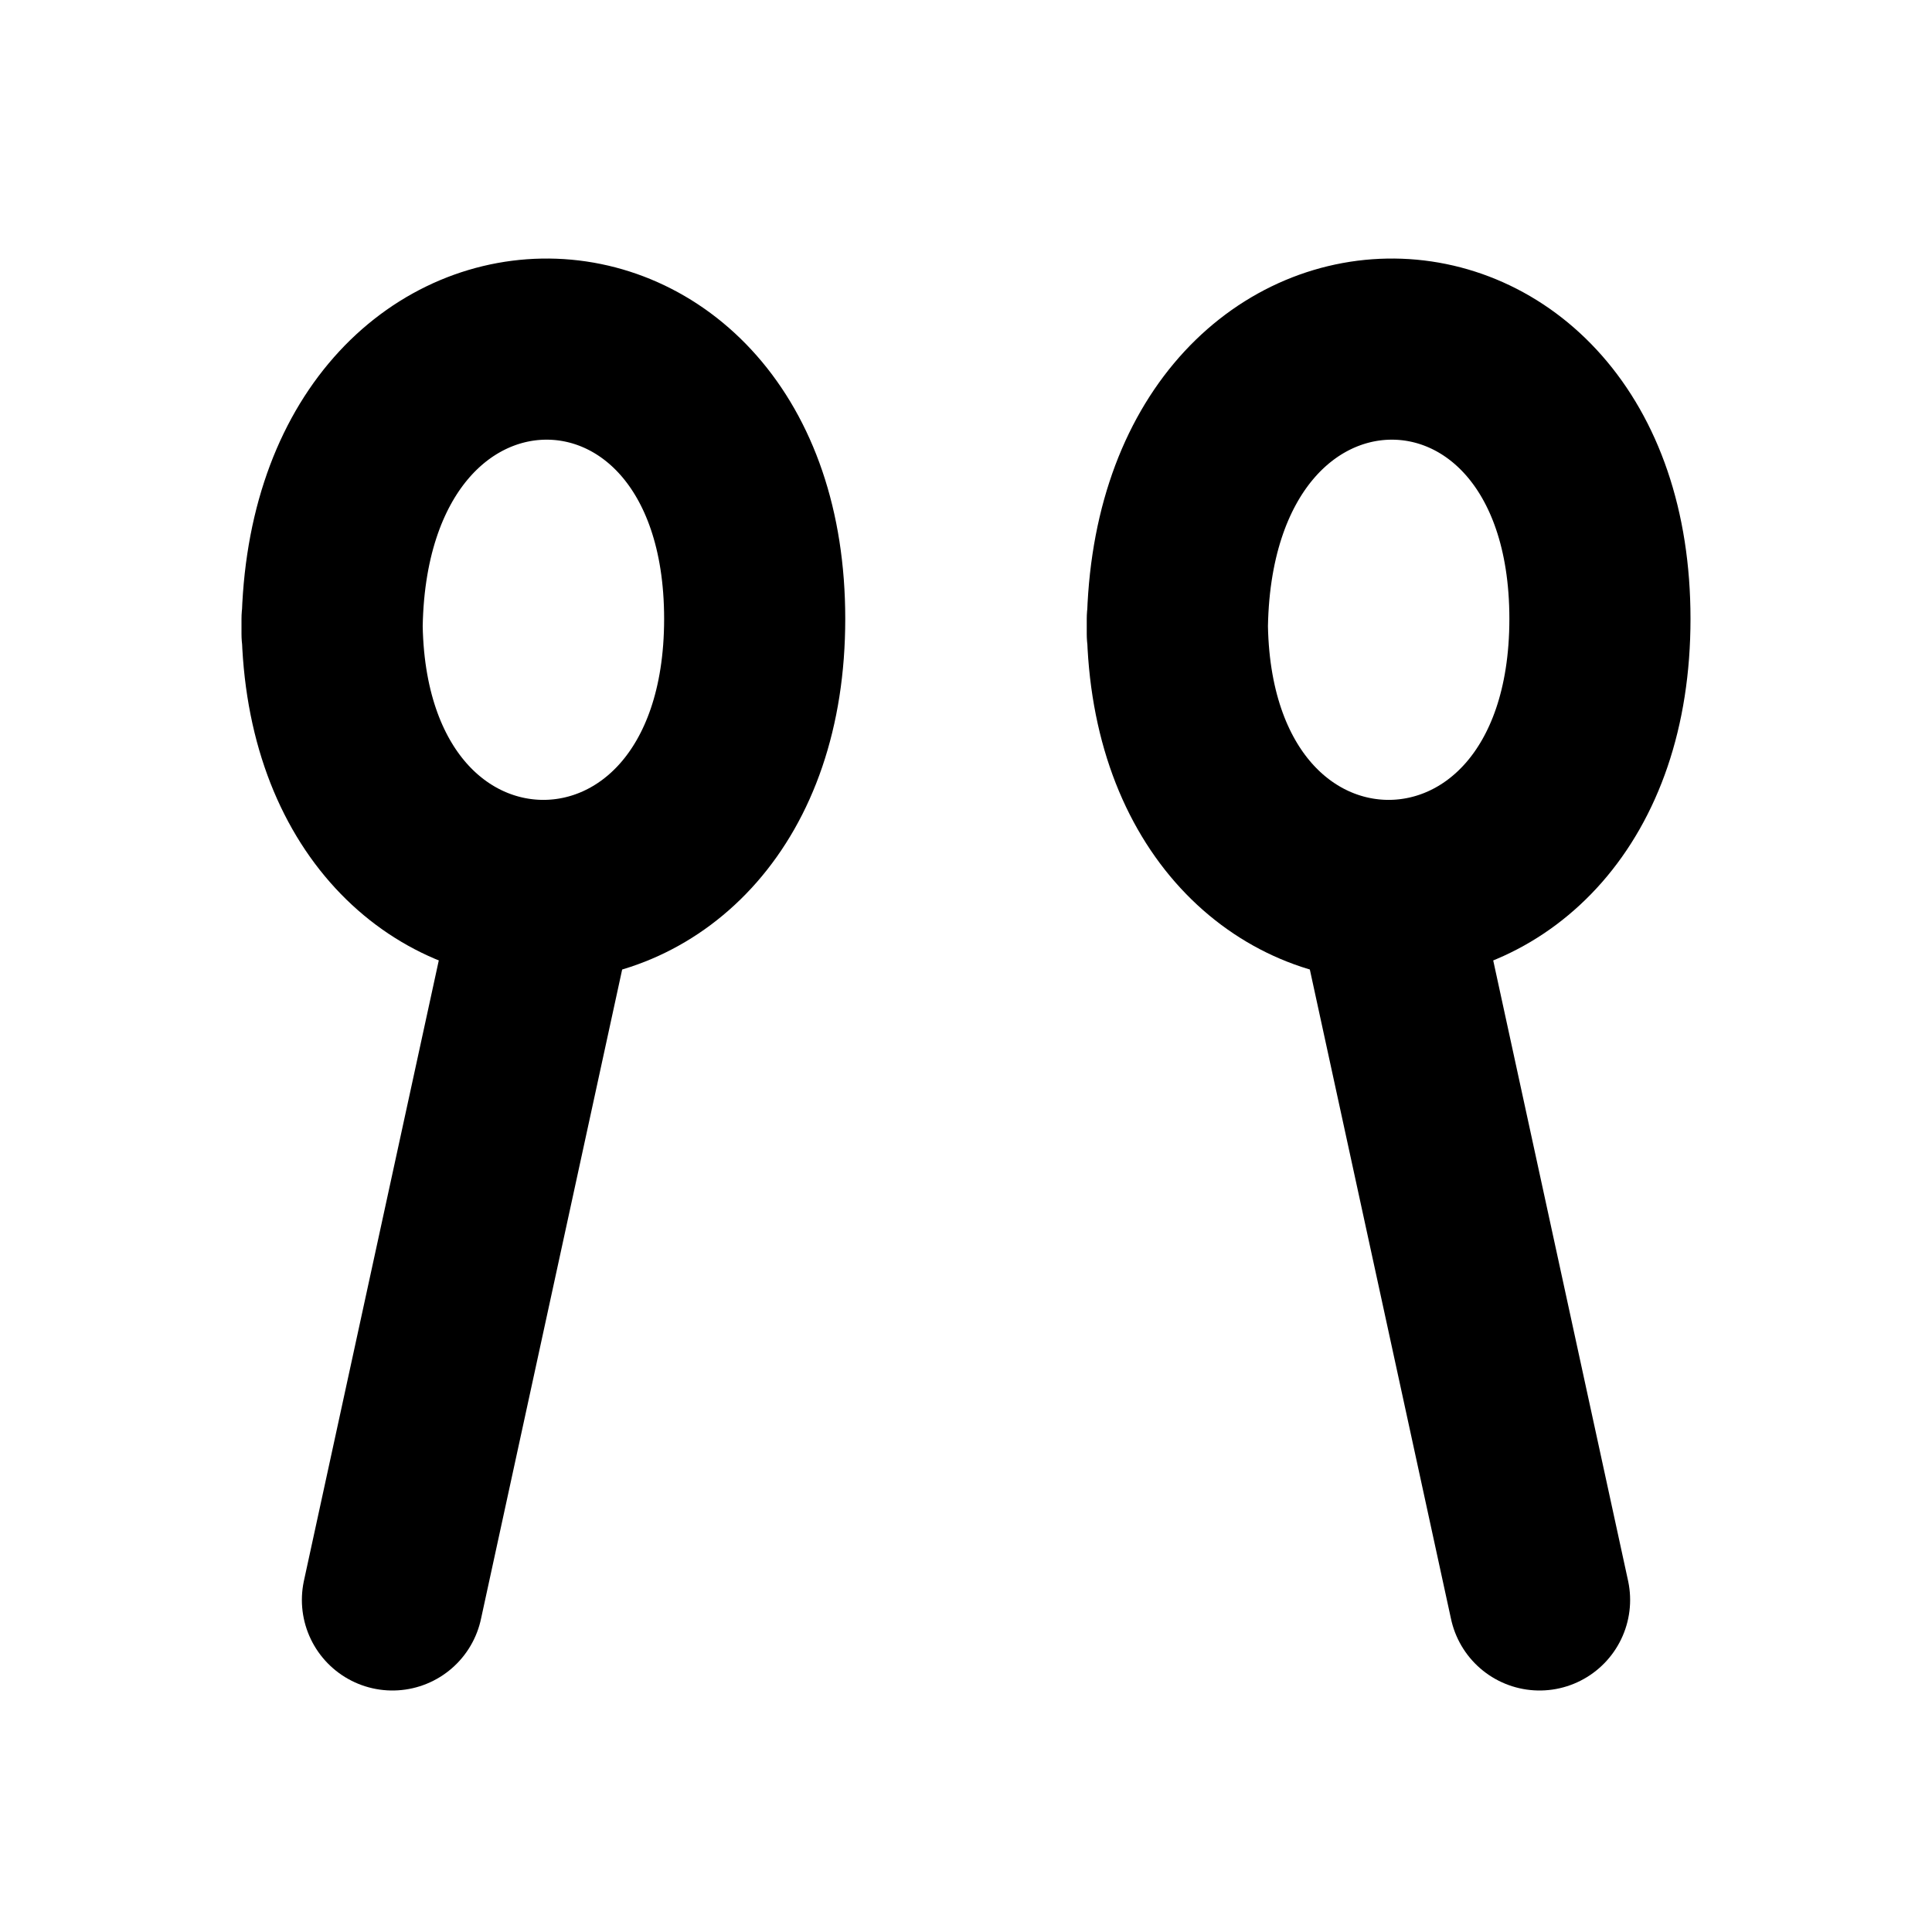
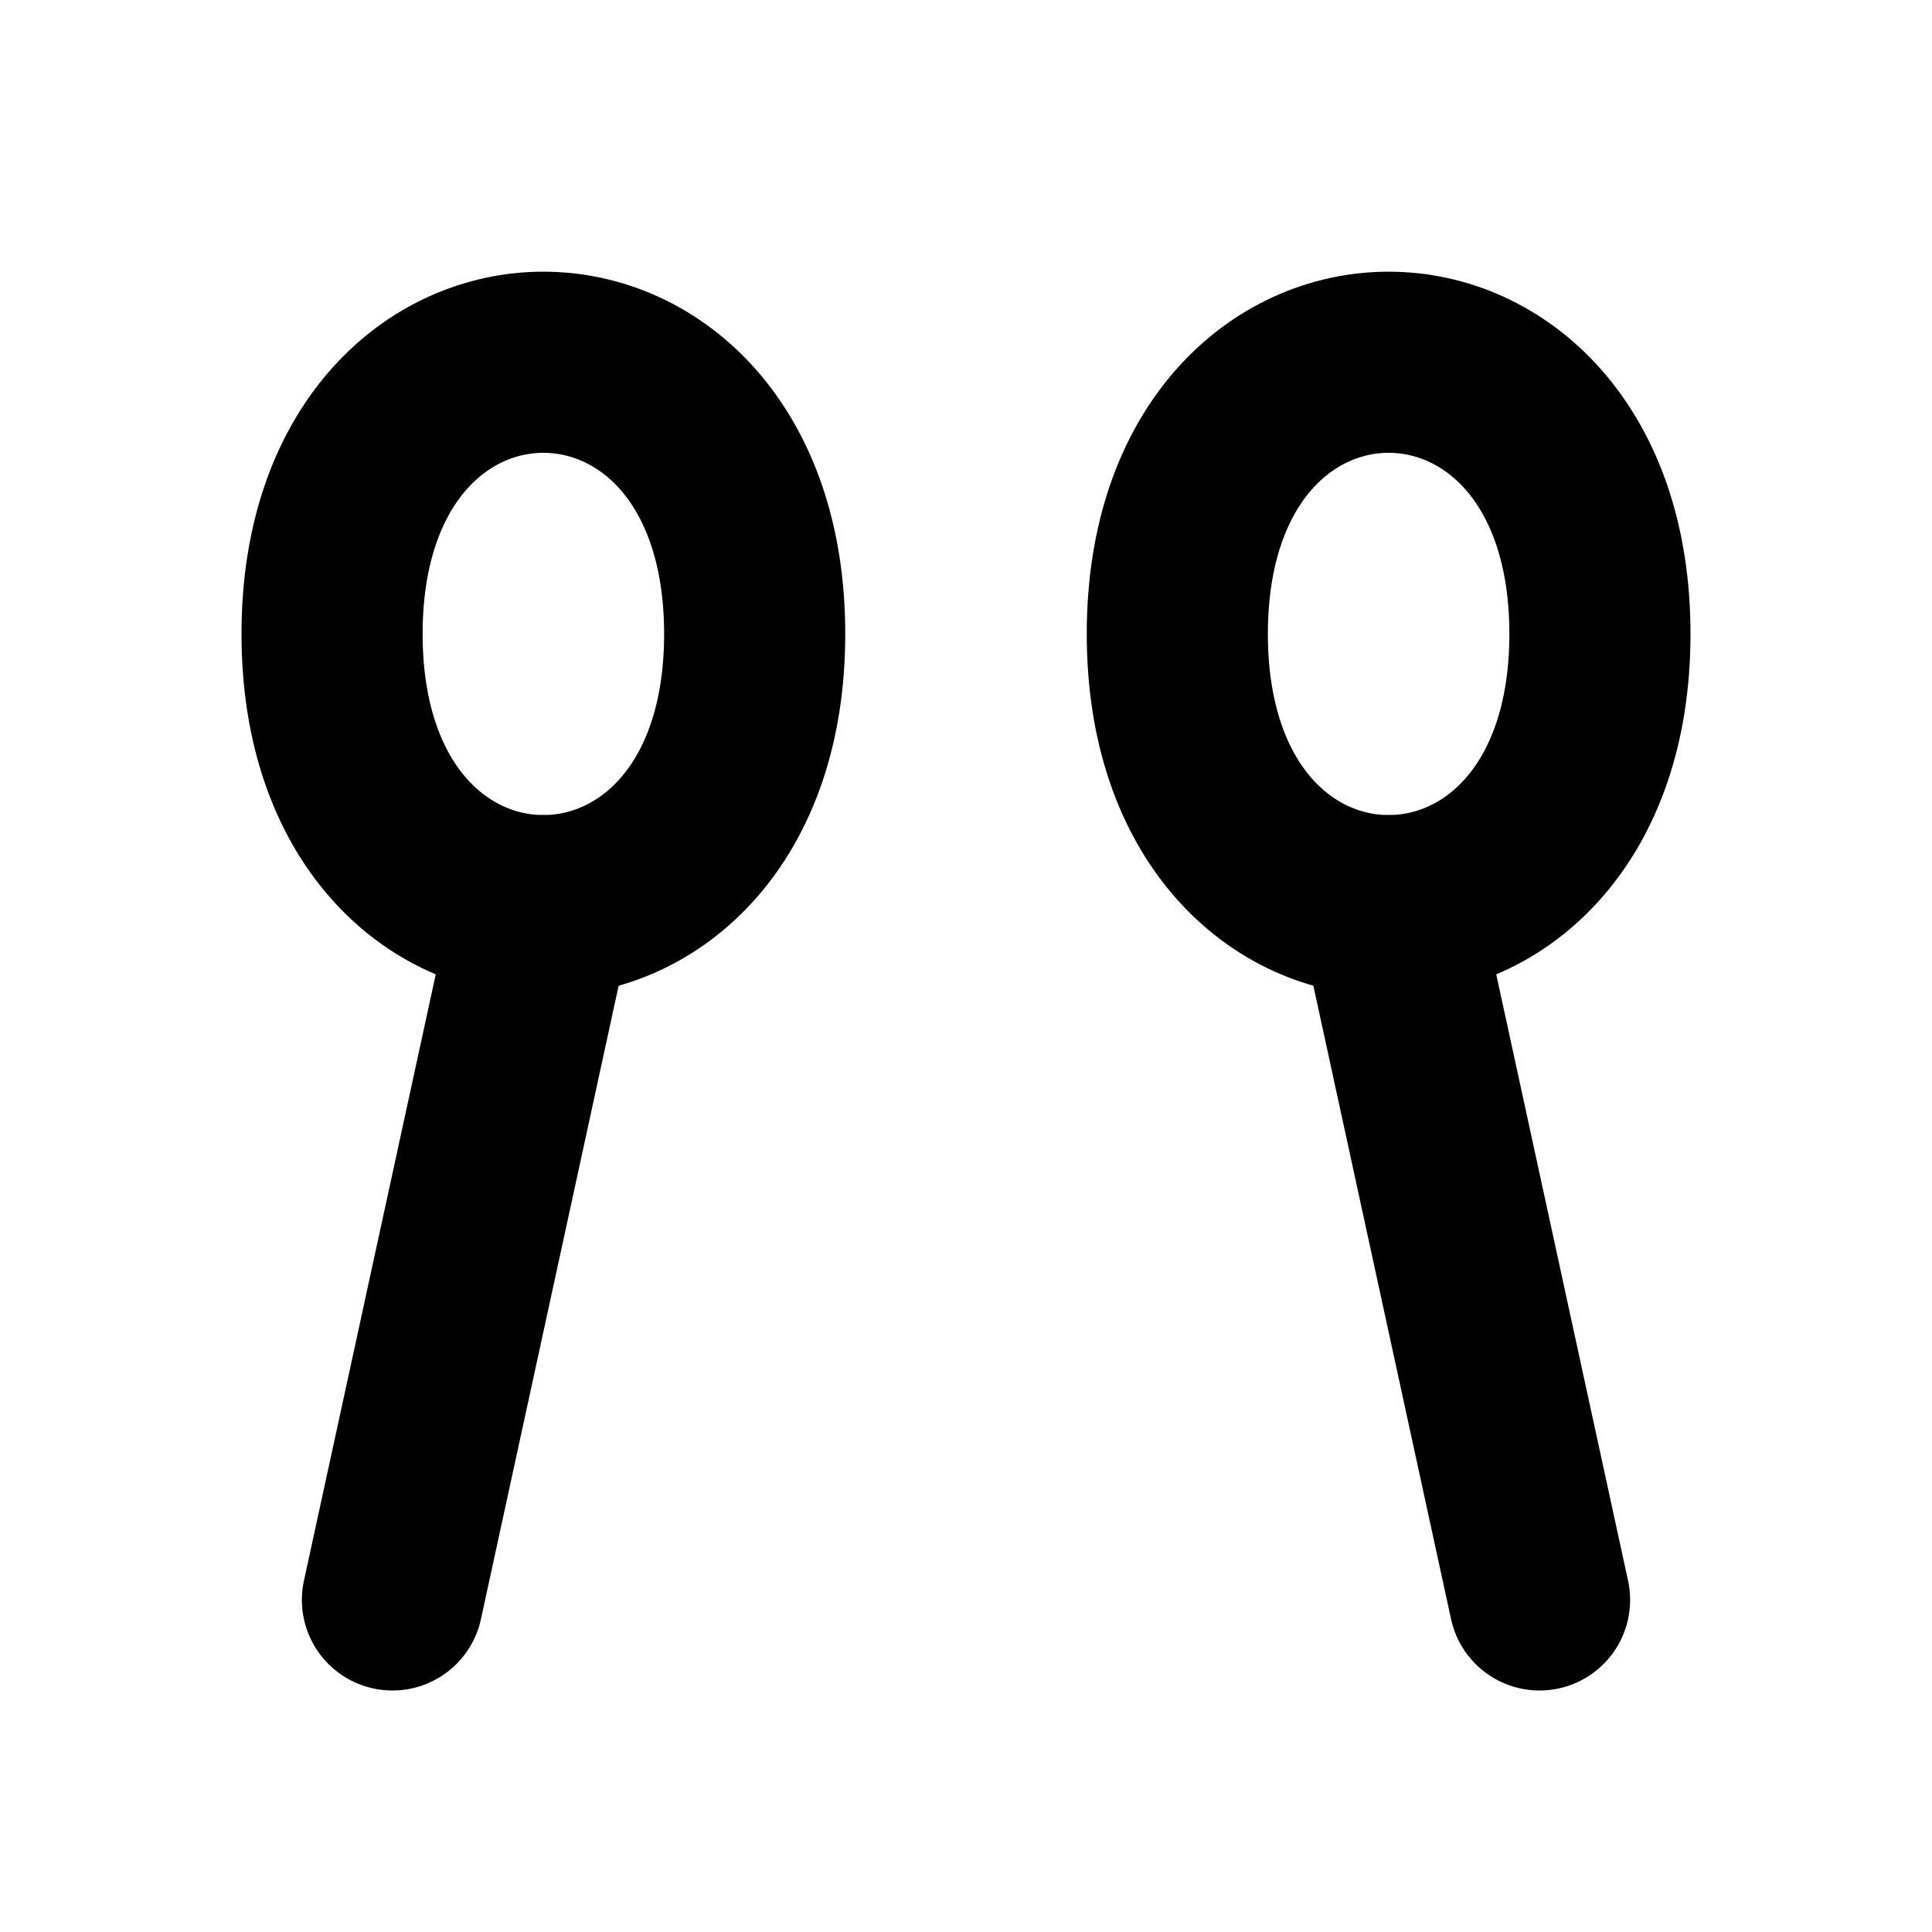
<svg xmlns="http://www.w3.org/2000/svg" width="16" height="16" viewBox="0 0 16 16" fill="none" stroke="currentColor" stroke-width="1.5" stroke-linecap="round" stroke-linejoin="round" aria-hidden="true" focusable="false">
-   <path d="M2.75 5.25C2.75 2.126 6.25 2.126 6.25 5.125 6.25 8.124 2.75 8.124 2.75 5.125Z" />
-   <path d="M9.75 5.25C9.75 2.126 13.25 2.126 13.25 5.125 13.25 8.124 9.75 8.124 9.75 5.125Z" />
+   <path d="M2.75 5.25C2.75 2.25 6.25 2.25 6.25 5.25C6.25 8.25 2.75 8.25 2.75 5.25Z" />
+   <path d="M9.75 5.25C9.75 2.25 13.25 2.25 13.25 5.25C13.25 8.25 9.75 8.25 9.75 5.25Z" />
  <path d="M4.5 7.5L3.25 13.25M11.5 7.5L12.75 13.25" />
</svg>
